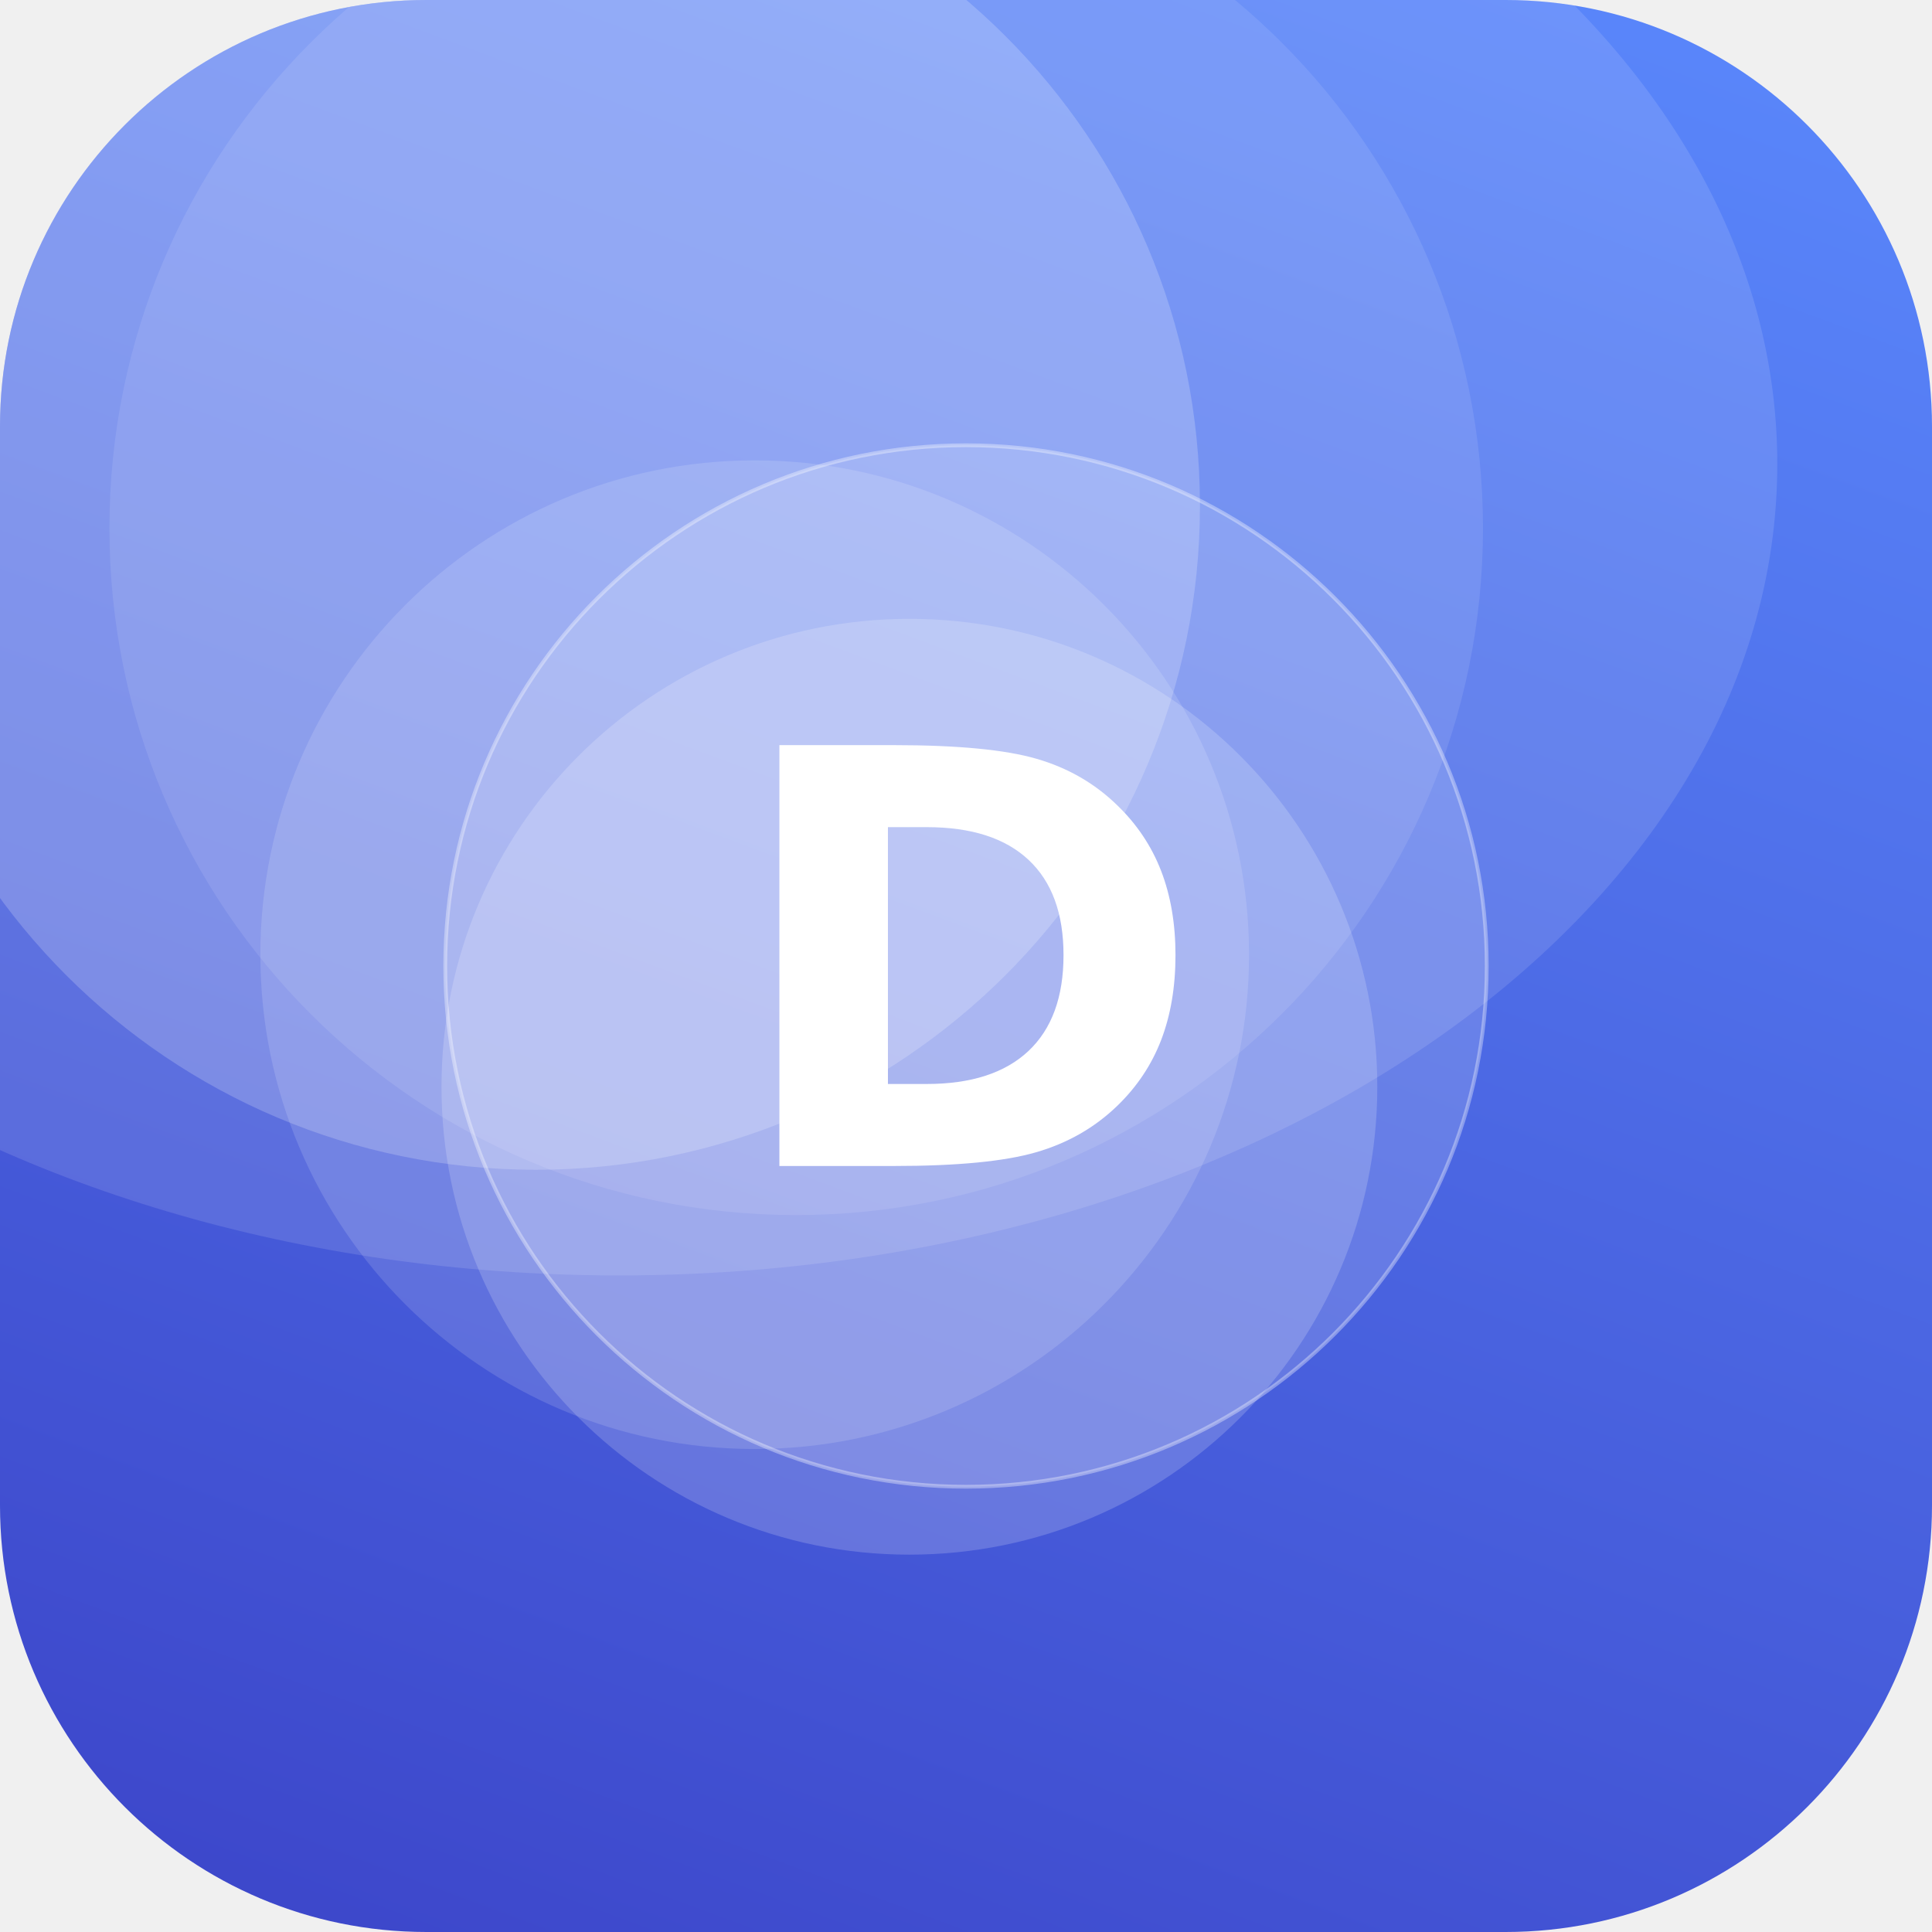
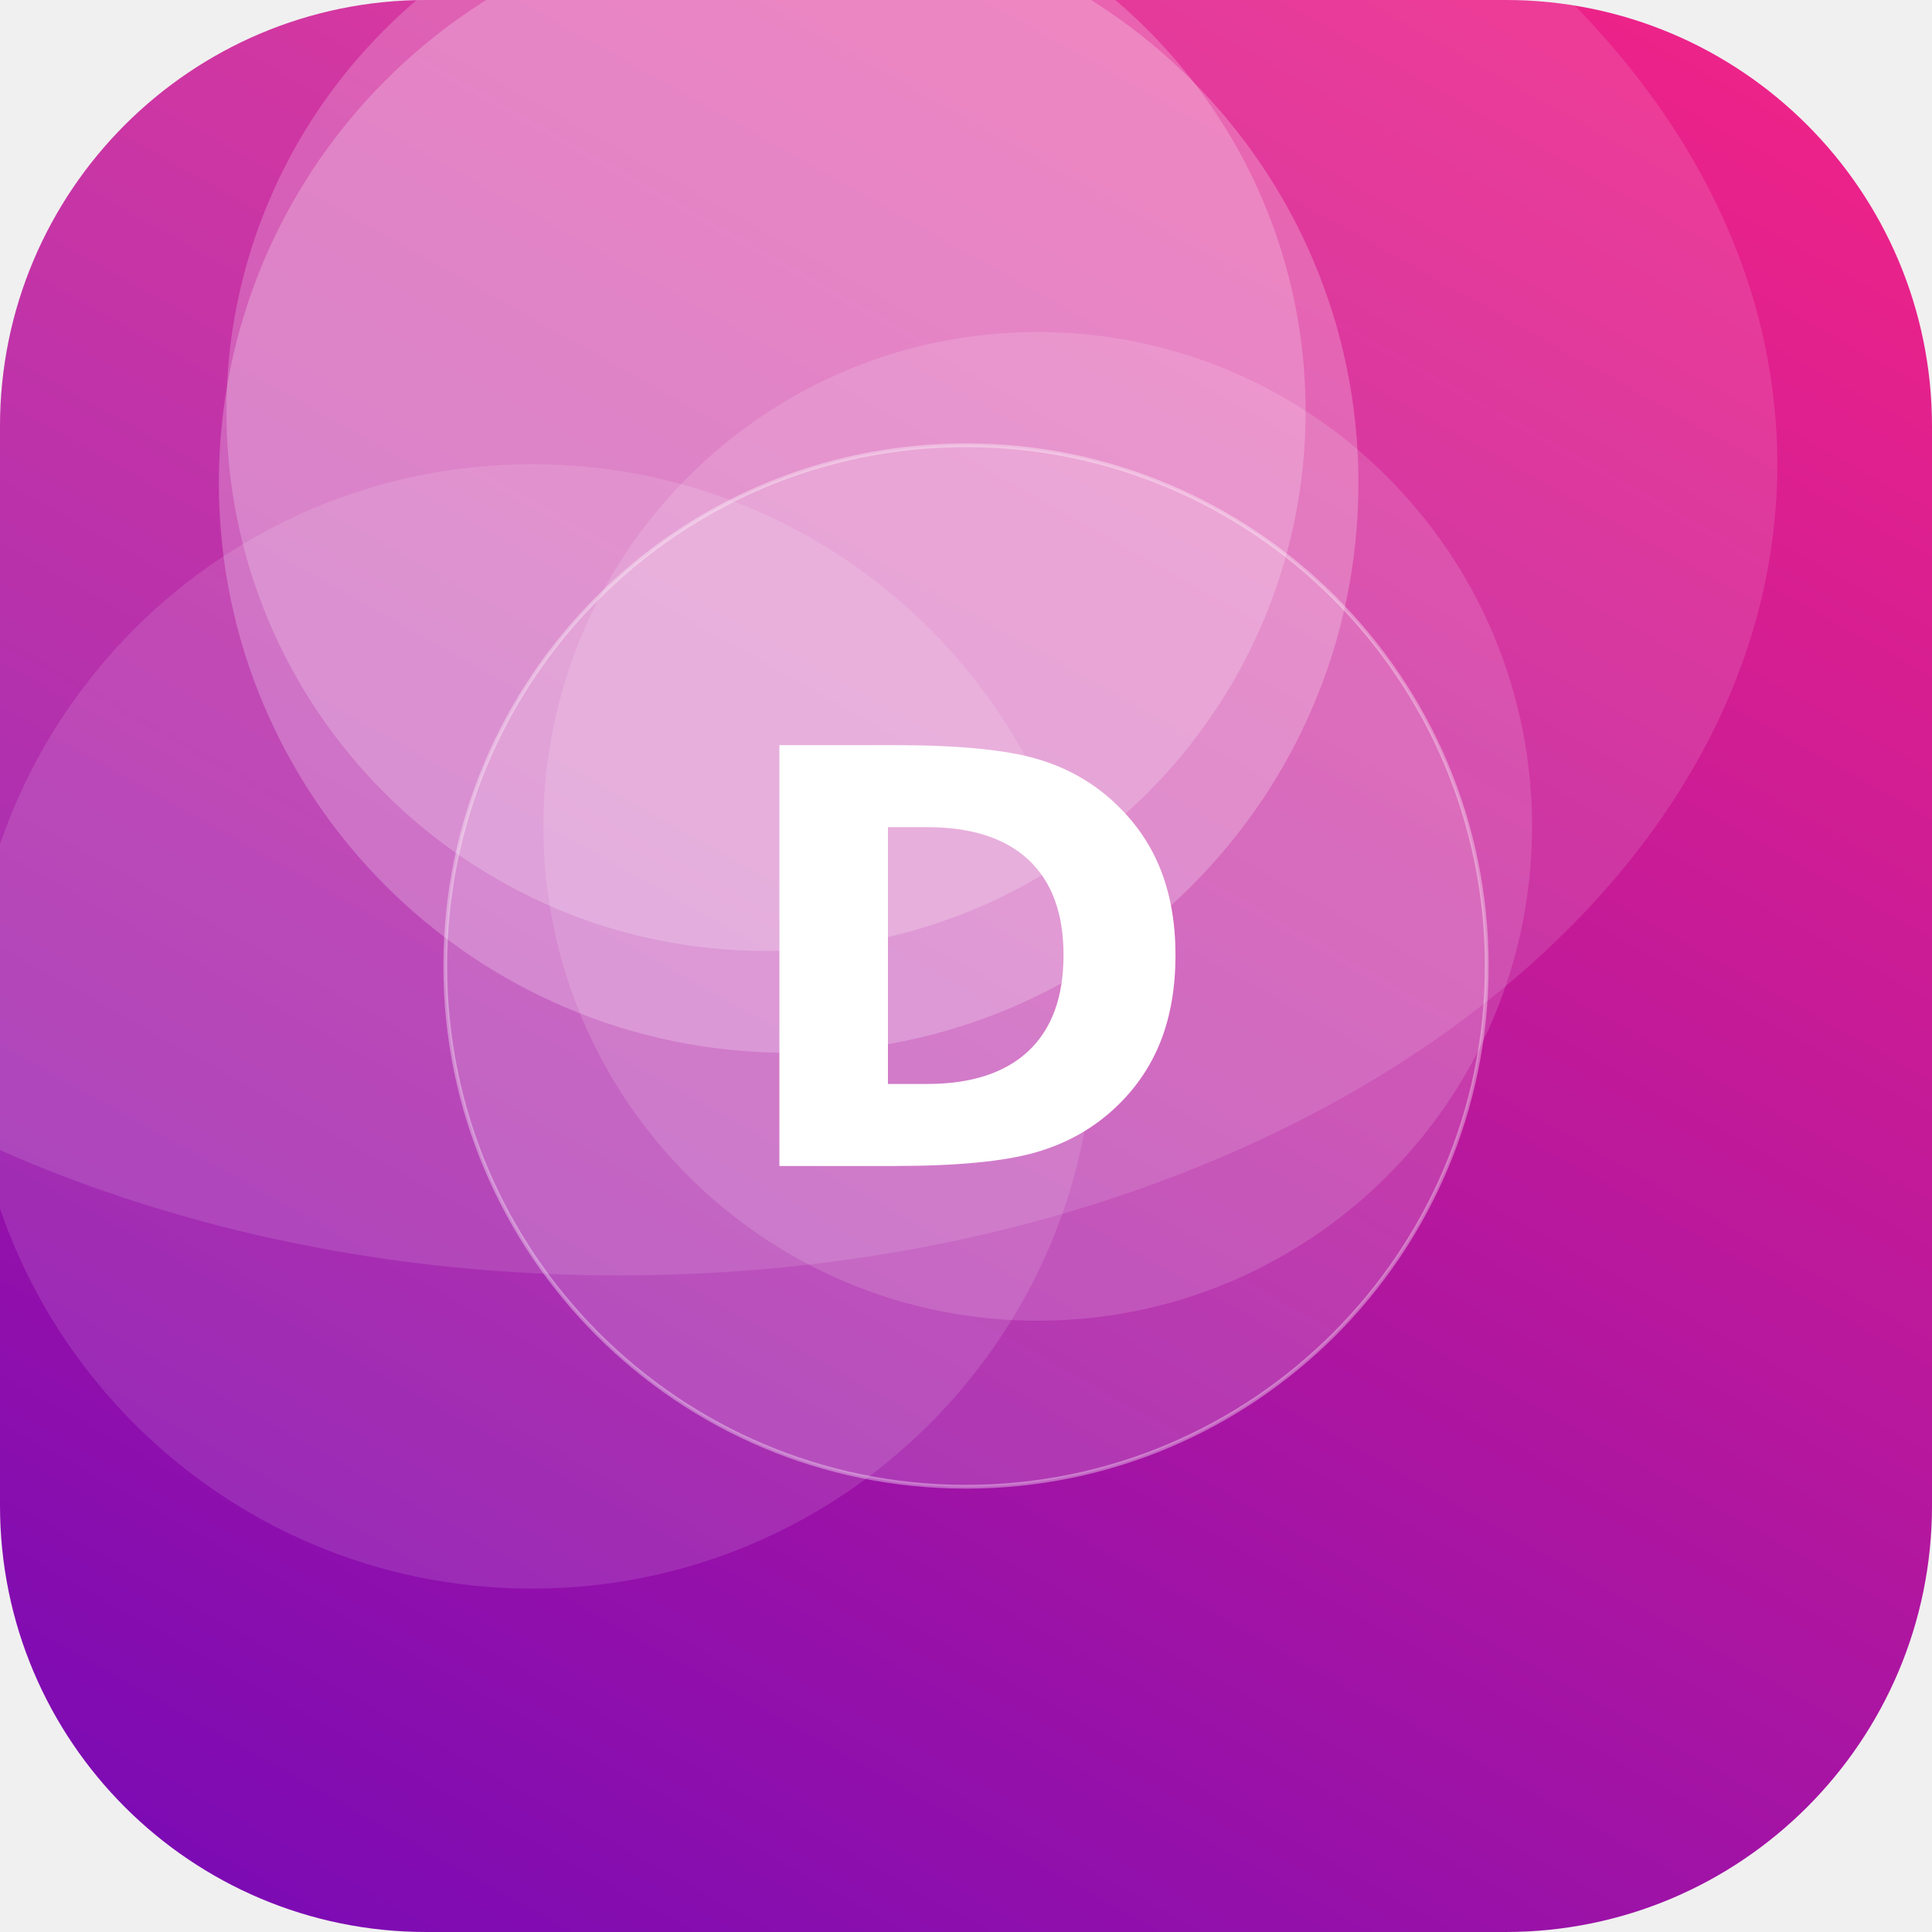
<svg xmlns="http://www.w3.org/2000/svg" width="512" height="512" viewBox="0 0 512 512">
  <defs>
-     <linearGradient id="g" x1="0" y1="0" x2="1" y2="1" gradientTransform="rotate(65 0.5 0.5)">
-       <stop offset="0" stop-color="#5C8CFF" />
-       <stop offset="1" stop-color="#3A41C6" />
+     <linearGradient id="g" x1="0" y1="0" x2="1" y2="1" gradientTransform="rotate(75 0.5 0.5)">
+       <stop offset="0" stop-color="#F72585" />
+       <stop offset="1" stop-color="#7209B7" />
    </linearGradient>
    <clipPath id="c">
      <rect width="512" height="512" rx="113" />
    </clipPath>
  </defs>
  <g clip-path="url(#c)">
    <rect width="512" height="512" fill="url(#g)" />
-     <circle cx="142" cy="134" r="176" fill="#FFFFFF" fill-opacity="0.20" />
-     <circle cx="200" cy="253" r="131" fill="#FFFFFF" fill-opacity="0.14" />
-     <circle cx="241" cy="288" r="124" fill="#FFFFFF" fill-opacity="0.18" />
-     <circle cx="211" cy="140" r="182" fill="#FFFFFF" fill-opacity="0.10" />
+     <circle cx="275" cy="219" r="131" fill="#FFFFFF" fill-opacity="0.14" />
+     <circle cx="203" cy="109" r="143" fill="#FFFFFF" fill-opacity="0.21" />
+     <circle cx="209" cy="128" r="151" fill="#FFFFFF" fill-opacity="0.23" />
+     <circle cx="141" cy="272" r="149" fill="#FFFFFF" fill-opacity="0.12" />
    <ellipse cx="164" cy="123" rx="307" ry="215" fill="#FFFFFF" fill-opacity="0.12" />
    <circle cx="256" cy="256" r="138" fill="#FFFFFF" fill-opacity="0.16" stroke="#FFFFFF" stroke-opacity="0.35" />
    <text x="50%" y="50%" dy="53" text-anchor="middle" font-family="DejaVu Sans, Helvetica, Arial, sans-serif" font-weight="bold" font-size="153" fill="#FFFFFF">D</text>
  </g>
</svg>
